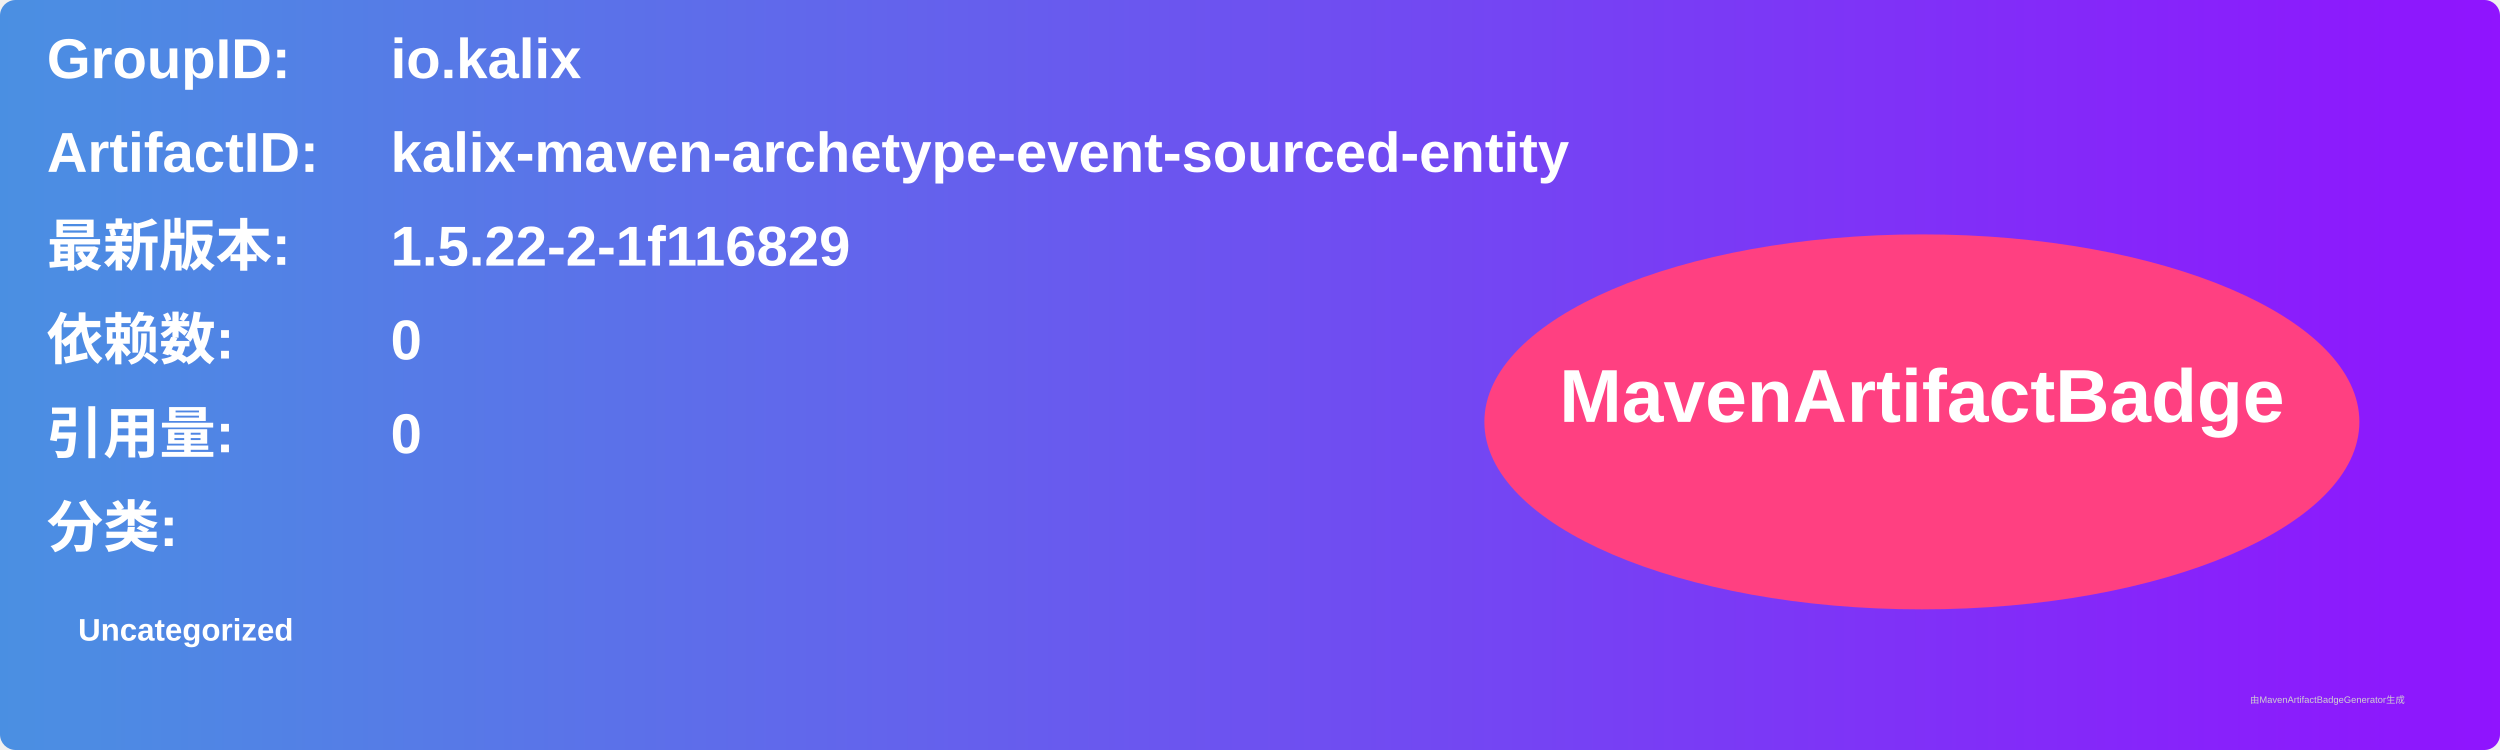
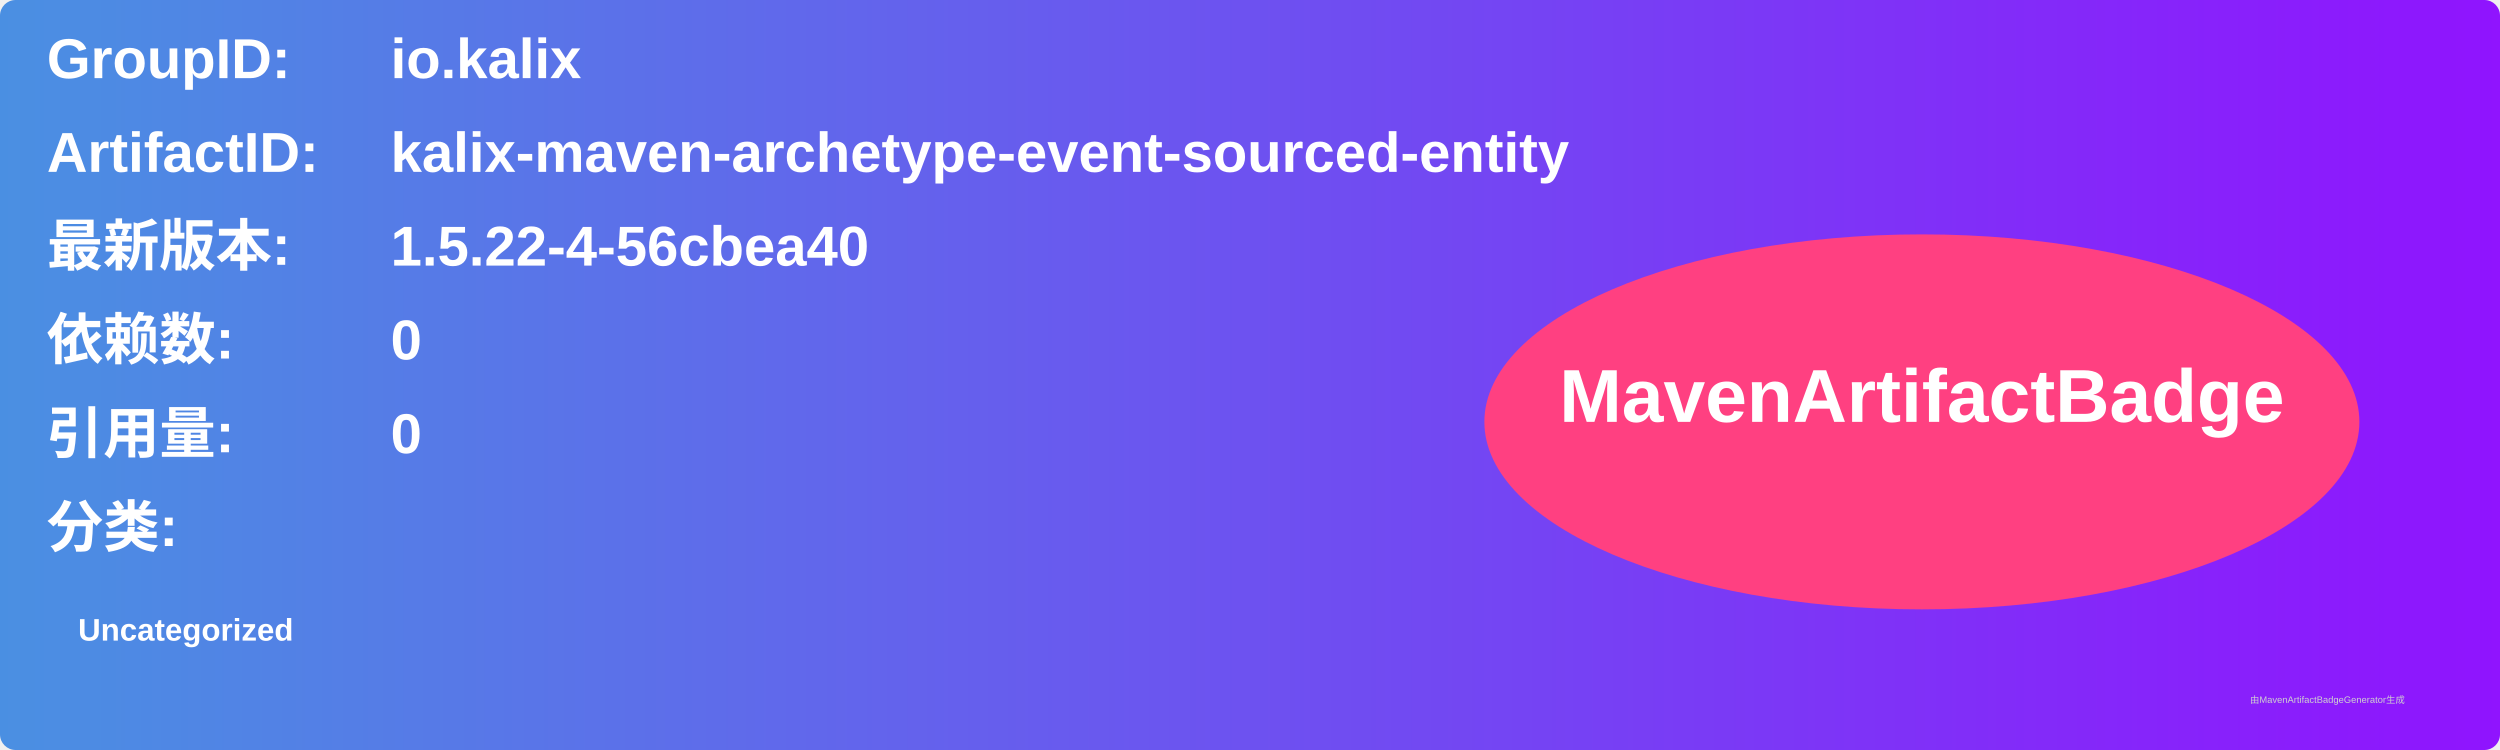
<svg xmlns="http://www.w3.org/2000/svg" width="800" height="240" viewBox="0 0 800 240">
  <linearGradient id="grad" x1="0%" y1="0%" x2="100%" y2="0%">
    <stop offset="0%" stop-color="#4a90e2" />
    <stop offset="100%" stop-color="#9013fe" />
  </linearGradient>
  <rect width="100%" height="100%" rx="5" ry="5" fill="url(#grad)" />
  <g transform="translate(15, 15)">
    <text x="0" y="10" font-family="Arial" font-size="18" fill="white" font-weight="bold" width="260">GroupID:</text>
    <text x="110" y="10" font-family="Arial" font-size="18" fill="white" font-weight="bold" width="460">io.kalix</text>
    <text x="0" y="40" font-family="Arial" font-size="18" fill="white" font-weight="bold" width="260">ArtifactID:</text>
    <text x="110" y="40" font-family="Arial" font-size="18" fill="white" font-weight="bold" width="460">kalix-maven-archetype-event-sourced-entity</text>
    <text x="0" y="70" font-family="Arial" font-size="18" fill="white" font-weight="bold">最新版本:</text>
    <text x="110" y="70" font-family="Arial" font-size="18" fill="white" font-weight="bold">
-       <tspan font-weight="bold">1.5.22-2-1f116829</tspan>
+       <tspan font-weight="bold">1.5.22-4-56cbea40</tspan>
    </text>
    <text x="0" y="100" font-family="Arial" font-size="18" fill="white" font-weight="bold">依赖数: </text>
    <text x="110" y="100" font-family="Arial" font-size="18" fill="white">
      <tspan font-weight="bold">0</tspan>
    </text>
    <text x="0" y="130" font-family="Arial" font-size="18" fill="white" font-weight="bold">引用量: </text>
    <text x="110" y="130" font-family="Arial" font-size="18" fill="white">
      <tspan font-weight="bold">0</tspan>
    </text>
    <text x="0" y="160" font-family="Arial" font-size="18" fill="white" font-weight="bold">分类:</text>
    <text x="10" y="190" font-family="Arial" font-size="10" fill="white">
      <tspan font-weight="bold">Uncategorized</tspan>
    </text>
    <ellipse cx="600" cy="120" rx="140" ry="60" fill="#ff4081" />
    <text x="600" y="120" text-anchor="middle" font-family="Arial" font-size="24" fill="white" font-weight="bold">MavenArtifactBadge</text>
  </g>
  <text x="720" y="225" font-family="Arial" font-size="3" fill="#d0d0d0">由MavenArtifactBadgeGenerator生成</text>
</svg>
